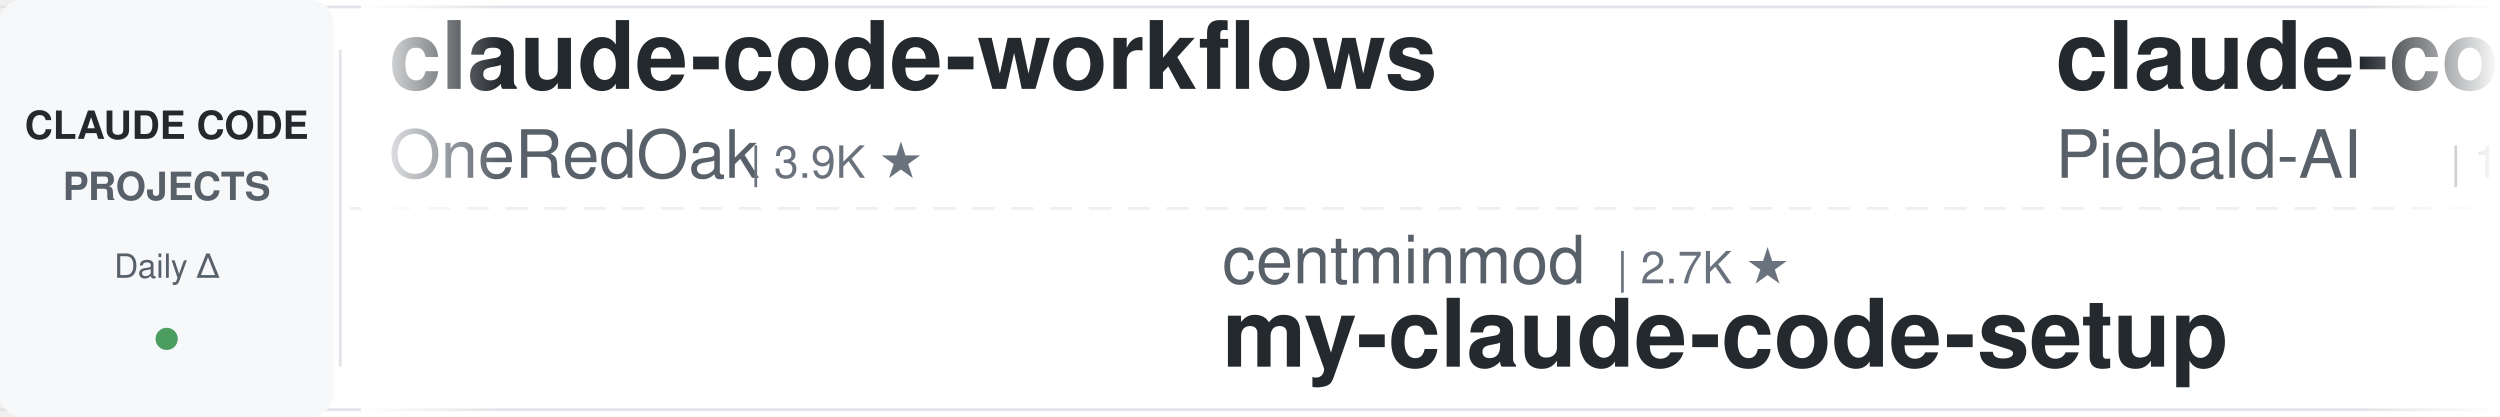
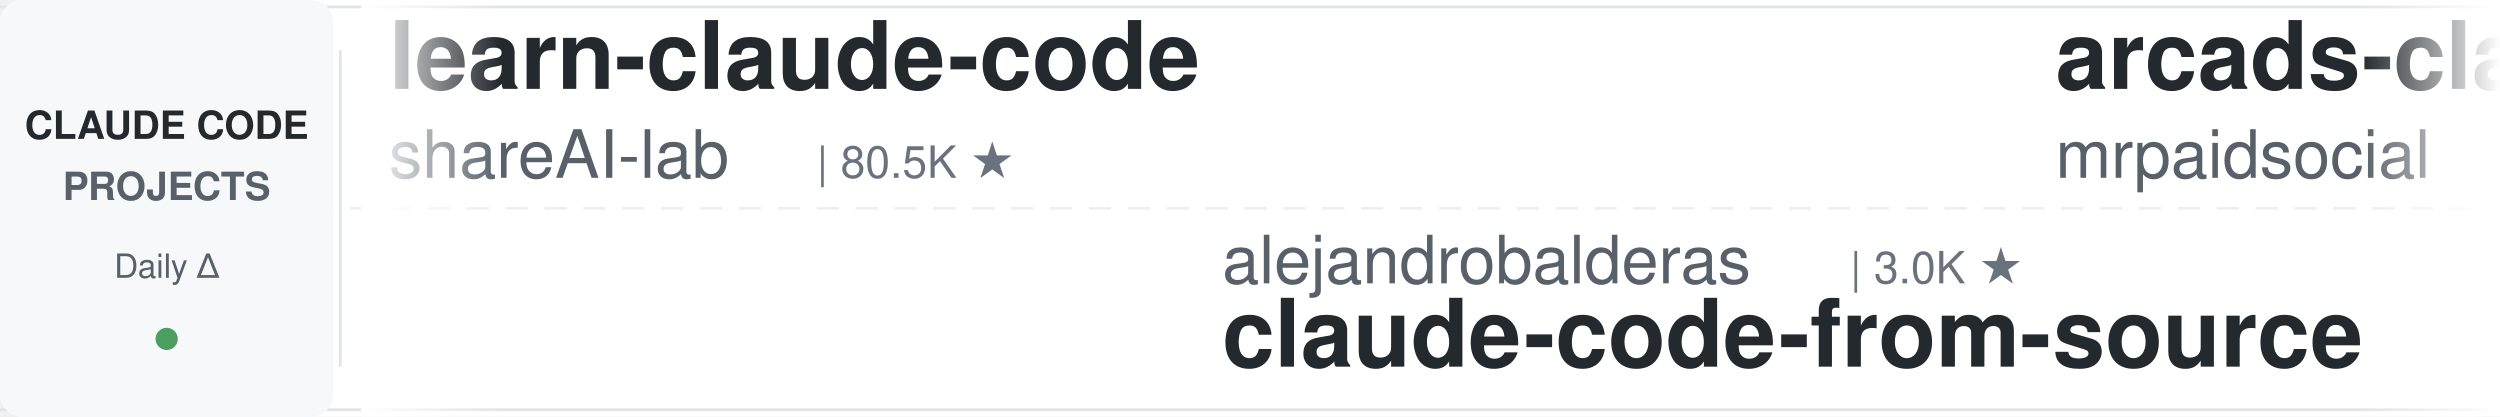
<svg xmlns="http://www.w3.org/2000/svg" width="900" height="150">
  <defs>
    <linearGradient id="leftFade" x1="0%" y1="0%" x2="100%" y2="0%">
      <stop offset="0%" style="stop-color:#ffffff;stop-opacity:1" />
      <stop offset="100%" style="stop-color:#ffffff;stop-opacity:0" />
    </linearGradient>
    <linearGradient id="rightFade" x1="0%" y1="0%" x2="100%" y2="0%">
      <stop offset="0%" style="stop-color:#ffffff;stop-opacity:0" />
      <stop offset="100%" style="stop-color:#ffffff;stop-opacity:1" />
    </linearGradient>
  </defs>
  <rect width="900" height="150" fill="#ffffff" rx="8" />
  <rect x="0" y="2" width="900" height="1" fill="#e1e4e8" />
  <rect x="0" y="147" width="900" height="1" fill="#e1e4e8" />
  <line x1="0" y1="75" x2="900" y2="75" stroke="#e1e4e8" stroke-width="1" stroke-dasharray="8 6" opacity="0.6" />
  <rect x="0" y="0" width="120" height="150" fill="#f6f8fa" rx="8" />
  <text x="60" y="50" font-family="-apple-system, BlinkMacSystemFont, 'Segoe UI', Helvetica, Arial, sans-serif" font-size="14" font-weight="600" fill="#24292e" text-anchor="middle">CLAUDE CODE</text>
  <text x="60" y="72" font-family="-apple-system, BlinkMacSystemFont, 'Segoe UI', Helvetica, Arial, sans-serif" font-size="14" font-weight="600" fill="#586069" text-anchor="middle">PROJECTS</text>
  <text x="60" y="100" font-family="-apple-system, BlinkMacSystemFont, 'Segoe UI', Helvetica, Arial, sans-serif" font-size="12" font-weight="500" fill="#586069" text-anchor="middle">Daily Δ</text>
  <circle cx="60" cy="122" r="4" fill="#22863a" opacity="0.8" />
  <rect x="122" y="18" width="1" height="114" fill="#e1e4e8" />
  <clipPath id="tickerClip">
    <rect x="130" y="0" width="770" height="150" />
  </clipPath>
  <g clip-path="url(#tickerClip)">
    <g id="tickerItems">
      <animateTransform attributeName="transform" attributeType="XML" type="translate" from="0 0" to="-3000 0" dur="54s" repeatCount="indefinite" />
      <g transform="translate(0, 0)">
-         <text x="140" y="32" font-family="-apple-system, BlinkMacSystemFont, 'Segoe UI', Helvetica, Arial, sans-serif" font-size="34" font-weight="600" fill="#24292e">claude-code-workflows</text>
-         <text x="140" y="64" font-family="-apple-system, BlinkMacSystemFont, 'Segoe UI', Helvetica, Arial, sans-serif" font-size="24" font-weight="400" fill="#586069">OneRedOak</text>
-         <text x="270" y="64" font-family="-apple-system, BlinkMacSystemFont, 'Segoe UI', Helvetica, Arial, sans-serif" font-size="16" font-weight="500" fill="#6a737d">| 3.9K ★</text>
+         <text x="140" y="32" font-family="-apple-system, BlinkMacSystemFont, 'Segoe UI', Helvetica, Arial, sans-serif" font-size="34" font-weight="600" fill="#24292e">learn-claude-code</text>
+         <text x="140" y="64" font-family="-apple-system, BlinkMacSystemFont, 'Segoe UI', Helvetica, Arial, sans-serif" font-size="24" font-weight="400" fill="#586069">shareAI-lab</text>
+         <text x="294" y="64" font-family="-apple-system, BlinkMacSystemFont, 'Segoe UI', Helvetica, Arial, sans-serif" font-size="16" font-weight="500" fill="#6a737d">| 80.5K ★</text>
      </g>
      <g transform="translate(300, 0)">
-         <text x="140" y="102" font-family="-apple-system, BlinkMacSystemFont, 'Segoe UI', Helvetica, Arial, sans-serif" font-size="24" font-weight="400" fill="#586069">centminmod</text>
-         <text x="282" y="102" font-family="-apple-system, BlinkMacSystemFont, 'Segoe UI', Helvetica, Arial, sans-serif" font-size="16" font-weight="500" fill="#6a737d">| 2.7K ★</text>
-         <text x="140" y="132" font-family="-apple-system, BlinkMacSystemFont, 'Segoe UI', Helvetica, Arial, sans-serif" font-size="34" font-weight="600" fill="#24292e">my-claude-code-setup</text>
+         <text x="140" y="102" font-family="-apple-system, BlinkMacSystemFont, 'Segoe UI', Helvetica, Arial, sans-serif" font-size="24" font-weight="400" fill="#586069">alejandrobalderas</text>
+         <text x="366" y="102" font-family="-apple-system, BlinkMacSystemFont, 'Segoe UI', Helvetica, Arial, sans-serif" font-size="16" font-weight="500" fill="#6a737d">| 3.0K ★</text>
+         <text x="140" y="132" font-family="-apple-system, BlinkMacSystemFont, 'Segoe UI', Helvetica, Arial, sans-serif" font-size="34" font-weight="600" fill="#24292e">claude-code-from-source</text>
      </g>
      <g transform="translate(600, 0)">
-         <text x="140" y="32" font-family="-apple-system, BlinkMacSystemFont, 'Segoe UI', Helvetica, Arial, sans-serif" font-size="34" font-weight="600" fill="#24292e">claude-code-system-promp...</text>
-         <text x="140" y="64" font-family="-apple-system, BlinkMacSystemFont, 'Segoe UI', Helvetica, Arial, sans-serif" font-size="24" font-weight="400" fill="#586069">Piebald-AI</text>
-         <text x="282" y="64" font-family="-apple-system, BlinkMacSystemFont, 'Segoe UI', Helvetica, Arial, sans-serif" font-size="16" font-weight="500" fill="#6a737d">| 13.2K ★</text>
+         <text x="140" y="32" font-family="-apple-system, BlinkMacSystemFont, 'Segoe UI', Helvetica, Arial, sans-serif" font-size="34" font-weight="600" fill="#24292e">arcads-claude-code-mrpai...</text>
+         <text x="140" y="64" font-family="-apple-system, BlinkMacSystemFont, 'Segoe UI', Helvetica, Arial, sans-serif" font-size="24" font-weight="400" fill="#586069">mrpaidsocial</text>
+         <text x="306" y="64" font-family="-apple-system, BlinkMacSystemFont, 'Segoe UI', Helvetica, Arial, sans-serif" font-size="16" font-weight="500" fill="#6a737d">| 1.7K ★</text>
      </g>
      <g transform="translate(900, 0)">
+         <text x="140" y="102" font-family="-apple-system, BlinkMacSystemFont, 'Segoe UI', Helvetica, Arial, sans-serif" font-size="24" font-weight="400" fill="#586069">darcyegb</text>
+         <text x="258" y="102" font-family="-apple-system, BlinkMacSystemFont, 'Segoe UI', Helvetica, Arial, sans-serif" font-size="16" font-weight="500" fill="#6a737d">| 782 ★</text>
+         <text x="140" y="132" font-family="-apple-system, BlinkMacSystemFont, 'Segoe UI', Helvetica, Arial, sans-serif" font-size="34" font-weight="600" fill="#24292e">ClaudeCodeAgents</text>
+       </g>
+       <g transform="translate(1200, 0)">
+         <text x="140" y="32" font-family="-apple-system, BlinkMacSystemFont, 'Segoe UI', Helvetica, Arial, sans-serif" font-size="34" font-weight="600" fill="#24292e">claude-code-reverse</text>
+         <text x="140" y="64" font-family="-apple-system, BlinkMacSystemFont, 'Segoe UI', Helvetica, Arial, sans-serif" font-size="24" font-weight="400" fill="#586069">Yuyz0112</text>
+         <text x="258" y="64" font-family="-apple-system, BlinkMacSystemFont, 'Segoe UI', Helvetica, Arial, sans-serif" font-size="16" font-weight="500" fill="#6a737d">| 2.5K ★</text>
+       </g>
+       <g transform="translate(1500, 0)">
+         <text x="140" y="102" font-family="-apple-system, BlinkMacSystemFont, 'Segoe UI', Helvetica, Arial, sans-serif" font-size="24" font-weight="400" fill="#586069">WorldFlowAI</text>
+         <text x="294" y="102" font-family="-apple-system, BlinkMacSystemFont, 'Segoe UI', Helvetica, Arial, sans-serif" font-size="16" font-weight="500" fill="#6a737d">| 6.5K ★</text>
+         <text x="140" y="132" font-family="-apple-system, BlinkMacSystemFont, 'Segoe UI', Helvetica, Arial, sans-serif" font-size="34" font-weight="600" fill="#24292e">everything-claude-code</text>
+       </g>
+       <g transform="translate(1800, 0)">
+         <text x="140" y="32" font-family="-apple-system, BlinkMacSystemFont, 'Segoe UI', Helvetica, Arial, sans-serif" font-size="34" font-weight="600" fill="#24292e">awesome-claude-code-suba...</text>
+         <text x="140" y="64" font-family="-apple-system, BlinkMacSystemFont, 'Segoe UI', Helvetica, Arial, sans-serif" font-size="24" font-weight="400" fill="#586069">VoltAgent</text>
+         <text x="270" y="64" font-family="-apple-system, BlinkMacSystemFont, 'Segoe UI', Helvetica, Arial, sans-serif" font-size="16" font-weight="500" fill="#6a737d">| 26.6K ★</text>
+       </g>
+       <g transform="translate(2100, 0)">
+         <text x="140" y="102" font-family="-apple-system, BlinkMacSystemFont, 'Segoe UI', Helvetica, Arial, sans-serif" font-size="24" font-weight="400" fill="#586069">Windy3f3f3f3f</text>
+         <text x="318" y="102" font-family="-apple-system, BlinkMacSystemFont, 'Segoe UI', Helvetica, Arial, sans-serif" font-size="16" font-weight="500" fill="#6a737d">| 2.8K ★</text>
+         <text x="140" y="132" font-family="-apple-system, BlinkMacSystemFont, 'Segoe UI', Helvetica, Arial, sans-serif" font-size="34" font-weight="600" fill="#24292e">claude-code-from-scratch</text>
+       </g>
+       <g transform="translate(2400, 0)">
+         <text x="140" y="32" font-family="-apple-system, BlinkMacSystemFont, 'Segoe UI', Helvetica, Arial, sans-serif" font-size="34" font-weight="600" fill="#24292e">claude-coder</text>
+         <text x="140" y="64" font-family="-apple-system, BlinkMacSystemFont, 'Segoe UI', Helvetica, Arial, sans-serif" font-size="24" font-weight="400" fill="#586069">kodu-ai</text>
+         <text x="246" y="64" font-family="-apple-system, BlinkMacSystemFont, 'Segoe UI', Helvetica, Arial, sans-serif" font-size="16" font-weight="500" fill="#6a737d">| 5.2K ★</text>
+       </g>
+       <g transform="translate(2700, 0)">
        <text x="140" y="102" font-family="-apple-system, BlinkMacSystemFont, 'Segoe UI', Helvetica, Arial, sans-serif" font-size="24" font-weight="400" fill="#586069">ykdojo</text>
-         <text x="234" y="102" font-family="-apple-system, BlinkMacSystemFont, 'Segoe UI', Helvetica, Arial, sans-serif" font-size="16" font-weight="500" fill="#6a737d">| 10.3K ★</text>
+         <text x="234" y="102" font-family="-apple-system, BlinkMacSystemFont, 'Segoe UI', Helvetica, Arial, sans-serif" font-size="16" font-weight="500" fill="#6a737d">| 10.4K ★</text>
        <text x="140" y="132" font-family="-apple-system, BlinkMacSystemFont, 'Segoe UI', Helvetica, Arial, sans-serif" font-size="34" font-weight="600" fill="#24292e">claude-code-tips</text>
      </g>
-       <g transform="translate(1200, 0)">
-         <text x="140" y="32" font-family="-apple-system, BlinkMacSystemFont, 'Segoe UI', Helvetica, Arial, sans-serif" font-size="34" font-weight="600" fill="#24292e">claude-code-router</text>
-         <text x="140" y="64" font-family="-apple-system, BlinkMacSystemFont, 'Segoe UI', Helvetica, Arial, sans-serif" font-size="24" font-weight="400" fill="#586069">musistudio</text>
-         <text x="282" y="64" font-family="-apple-system, BlinkMacSystemFont, 'Segoe UI', Helvetica, Arial, sans-serif" font-size="16" font-weight="500" fill="#6a737d">| 38.2K ★</text>
-       </g>
-       <g transform="translate(1500, 0)">
-         <text x="140" y="102" font-family="-apple-system, BlinkMacSystemFont, 'Segoe UI', Helvetica, Arial, sans-serif" font-size="24" font-weight="400" fill="#586069">digitalsamba</text>
-         <text x="306" y="102" font-family="-apple-system, BlinkMacSystemFont, 'Segoe UI', Helvetica, Arial, sans-serif" font-size="16" font-weight="500" fill="#6a737d">| 2.6K ★</text>
-         <text x="140" y="132" font-family="-apple-system, BlinkMacSystemFont, 'Segoe UI', Helvetica, Arial, sans-serif" font-size="34" font-weight="600" fill="#24292e">claude-code-video-toolki...</text>
-       </g>
-       <g transform="translate(1800, 0)">
-         <text x="140" y="32" font-family="-apple-system, BlinkMacSystemFont, 'Segoe UI', Helvetica, Arial, sans-serif" font-size="34" font-weight="600" fill="#24292e">claude-code-rust</text>
-         <text x="140" y="64" font-family="-apple-system, BlinkMacSystemFont, 'Segoe UI', Helvetica, Arial, sans-serif" font-size="24" font-weight="400" fill="#586069">lorryjovens-hub</text>
-         <text x="342" y="64" font-family="-apple-system, BlinkMacSystemFont, 'Segoe UI', Helvetica, Arial, sans-serif" font-size="16" font-weight="500" fill="#6a737d">| 1.7K ★</text>
-       </g>
-       <g transform="translate(2100, 0)">
-         <text x="140" y="102" font-family="-apple-system, BlinkMacSystemFont, 'Segoe UI', Helvetica, Arial, sans-serif" font-size="24" font-weight="400" fill="#586069">lintsinghua</text>
-         <text x="294" y="102" font-family="-apple-system, BlinkMacSystemFont, 'Segoe UI', Helvetica, Arial, sans-serif" font-size="16" font-weight="500" fill="#6a737d">| 4.4K ★</text>
-         <text x="140" y="132" font-family="-apple-system, BlinkMacSystemFont, 'Segoe UI', Helvetica, Arial, sans-serif" font-size="34" font-weight="600" fill="#24292e">claude-code-book</text>
-       </g>
-       <g transform="translate(2400, 0)">
-         <text x="140" y="32" font-family="-apple-system, BlinkMacSystemFont, 'Segoe UI', Helvetica, Arial, sans-serif" font-size="34" font-weight="600" fill="#24292e">andrej-karpathy-skills</text>
-         <text x="140" y="64" font-family="-apple-system, BlinkMacSystemFont, 'Segoe UI', Helvetica, Arial, sans-serif" font-size="24" font-weight="400" fill="#586069">multica-ai</text>
-         <text x="282" y="64" font-family="-apple-system, BlinkMacSystemFont, 'Segoe UI', Helvetica, Arial, sans-serif" font-size="16" font-weight="500" fill="#6a737d">| 233.8K ★</text>
-       </g>
-       <g transform="translate(2700, 0)">
-         <text x="140" y="102" font-family="-apple-system, BlinkMacSystemFont, 'Segoe UI', Helvetica, Arial, sans-serif" font-size="24" font-weight="400" fill="#586069">overwirehq</text>
-         <text x="282" y="102" font-family="-apple-system, BlinkMacSystemFont, 'Segoe UI', Helvetica, Arial, sans-serif" font-size="16" font-weight="500" fill="#6a737d">| 2.8K ★</text>
-         <text x="140" y="132" font-family="-apple-system, BlinkMacSystemFont, 'Segoe UI', Helvetica, Arial, sans-serif" font-size="34" font-weight="600" fill="#24292e">claude-code-telegram</text>
-       </g>
      <g transform="translate(3000, 0)">
-         <text x="140" y="32" font-family="-apple-system, BlinkMacSystemFont, 'Segoe UI', Helvetica, Arial, sans-serif" font-size="34" font-weight="600" fill="#24292e">claude-code-workflows</text>
-         <text x="140" y="64" font-family="-apple-system, BlinkMacSystemFont, 'Segoe UI', Helvetica, Arial, sans-serif" font-size="24" font-weight="400" fill="#586069">OneRedOak</text>
-         <text x="270" y="64" font-family="-apple-system, BlinkMacSystemFont, 'Segoe UI', Helvetica, Arial, sans-serif" font-size="16" font-weight="500" fill="#6a737d">| 3.9K ★</text>
+         <text x="140" y="32" font-family="-apple-system, BlinkMacSystemFont, 'Segoe UI', Helvetica, Arial, sans-serif" font-size="34" font-weight="600" fill="#24292e">learn-claude-code</text>
+         <text x="140" y="64" font-family="-apple-system, BlinkMacSystemFont, 'Segoe UI', Helvetica, Arial, sans-serif" font-size="24" font-weight="400" fill="#586069">shareAI-lab</text>
+         <text x="294" y="64" font-family="-apple-system, BlinkMacSystemFont, 'Segoe UI', Helvetica, Arial, sans-serif" font-size="16" font-weight="500" fill="#6a737d">| 80.5K ★</text>
      </g>
      <g transform="translate(3300, 0)">
-         <text x="140" y="102" font-family="-apple-system, BlinkMacSystemFont, 'Segoe UI', Helvetica, Arial, sans-serif" font-size="24" font-weight="400" fill="#586069">centminmod</text>
-         <text x="282" y="102" font-family="-apple-system, BlinkMacSystemFont, 'Segoe UI', Helvetica, Arial, sans-serif" font-size="16" font-weight="500" fill="#6a737d">| 2.7K ★</text>
-         <text x="140" y="132" font-family="-apple-system, BlinkMacSystemFont, 'Segoe UI', Helvetica, Arial, sans-serif" font-size="34" font-weight="600" fill="#24292e">my-claude-code-setup</text>
+         <text x="140" y="102" font-family="-apple-system, BlinkMacSystemFont, 'Segoe UI', Helvetica, Arial, sans-serif" font-size="24" font-weight="400" fill="#586069">alejandrobalderas</text>
+         <text x="366" y="102" font-family="-apple-system, BlinkMacSystemFont, 'Segoe UI', Helvetica, Arial, sans-serif" font-size="16" font-weight="500" fill="#6a737d">| 3.0K ★</text>
+         <text x="140" y="132" font-family="-apple-system, BlinkMacSystemFont, 'Segoe UI', Helvetica, Arial, sans-serif" font-size="34" font-weight="600" fill="#24292e">claude-code-from-source</text>
      </g>
      <g transform="translate(3600, 0)">
-         <text x="140" y="32" font-family="-apple-system, BlinkMacSystemFont, 'Segoe UI', Helvetica, Arial, sans-serif" font-size="34" font-weight="600" fill="#24292e">claude-code-system-promp...</text>
-         <text x="140" y="64" font-family="-apple-system, BlinkMacSystemFont, 'Segoe UI', Helvetica, Arial, sans-serif" font-size="24" font-weight="400" fill="#586069">Piebald-AI</text>
-         <text x="282" y="64" font-family="-apple-system, BlinkMacSystemFont, 'Segoe UI', Helvetica, Arial, sans-serif" font-size="16" font-weight="500" fill="#6a737d">| 13.2K ★</text>
+         <text x="140" y="32" font-family="-apple-system, BlinkMacSystemFont, 'Segoe UI', Helvetica, Arial, sans-serif" font-size="34" font-weight="600" fill="#24292e">arcads-claude-code-mrpai...</text>
+         <text x="140" y="64" font-family="-apple-system, BlinkMacSystemFont, 'Segoe UI', Helvetica, Arial, sans-serif" font-size="24" font-weight="400" fill="#586069">mrpaidsocial</text>
+         <text x="306" y="64" font-family="-apple-system, BlinkMacSystemFont, 'Segoe UI', Helvetica, Arial, sans-serif" font-size="16" font-weight="500" fill="#6a737d">| 1.7K ★</text>
      </g>
      <g transform="translate(3900, 0)">
-         <text x="140" y="102" font-family="-apple-system, BlinkMacSystemFont, 'Segoe UI', Helvetica, Arial, sans-serif" font-size="24" font-weight="400" fill="#586069">ykdojo</text>
-         <text x="234" y="102" font-family="-apple-system, BlinkMacSystemFont, 'Segoe UI', Helvetica, Arial, sans-serif" font-size="16" font-weight="500" fill="#6a737d">| 10.3K ★</text>
-         <text x="140" y="132" font-family="-apple-system, BlinkMacSystemFont, 'Segoe UI', Helvetica, Arial, sans-serif" font-size="34" font-weight="600" fill="#24292e">claude-code-tips</text>
+         <text x="140" y="102" font-family="-apple-system, BlinkMacSystemFont, 'Segoe UI', Helvetica, Arial, sans-serif" font-size="24" font-weight="400" fill="#586069">darcyegb</text>
+         <text x="258" y="102" font-family="-apple-system, BlinkMacSystemFont, 'Segoe UI', Helvetica, Arial, sans-serif" font-size="16" font-weight="500" fill="#6a737d">| 782 ★</text>
+         <text x="140" y="132" font-family="-apple-system, BlinkMacSystemFont, 'Segoe UI', Helvetica, Arial, sans-serif" font-size="34" font-weight="600" fill="#24292e">ClaudeCodeAgents</text>
      </g>
    </g>
  </g>
  <rect x="130" y="0" width="50" height="150" fill="url(#leftFade)" />
  <rect x="850" y="0" width="50" height="150" fill="url(#rightFade)" />
</svg>
